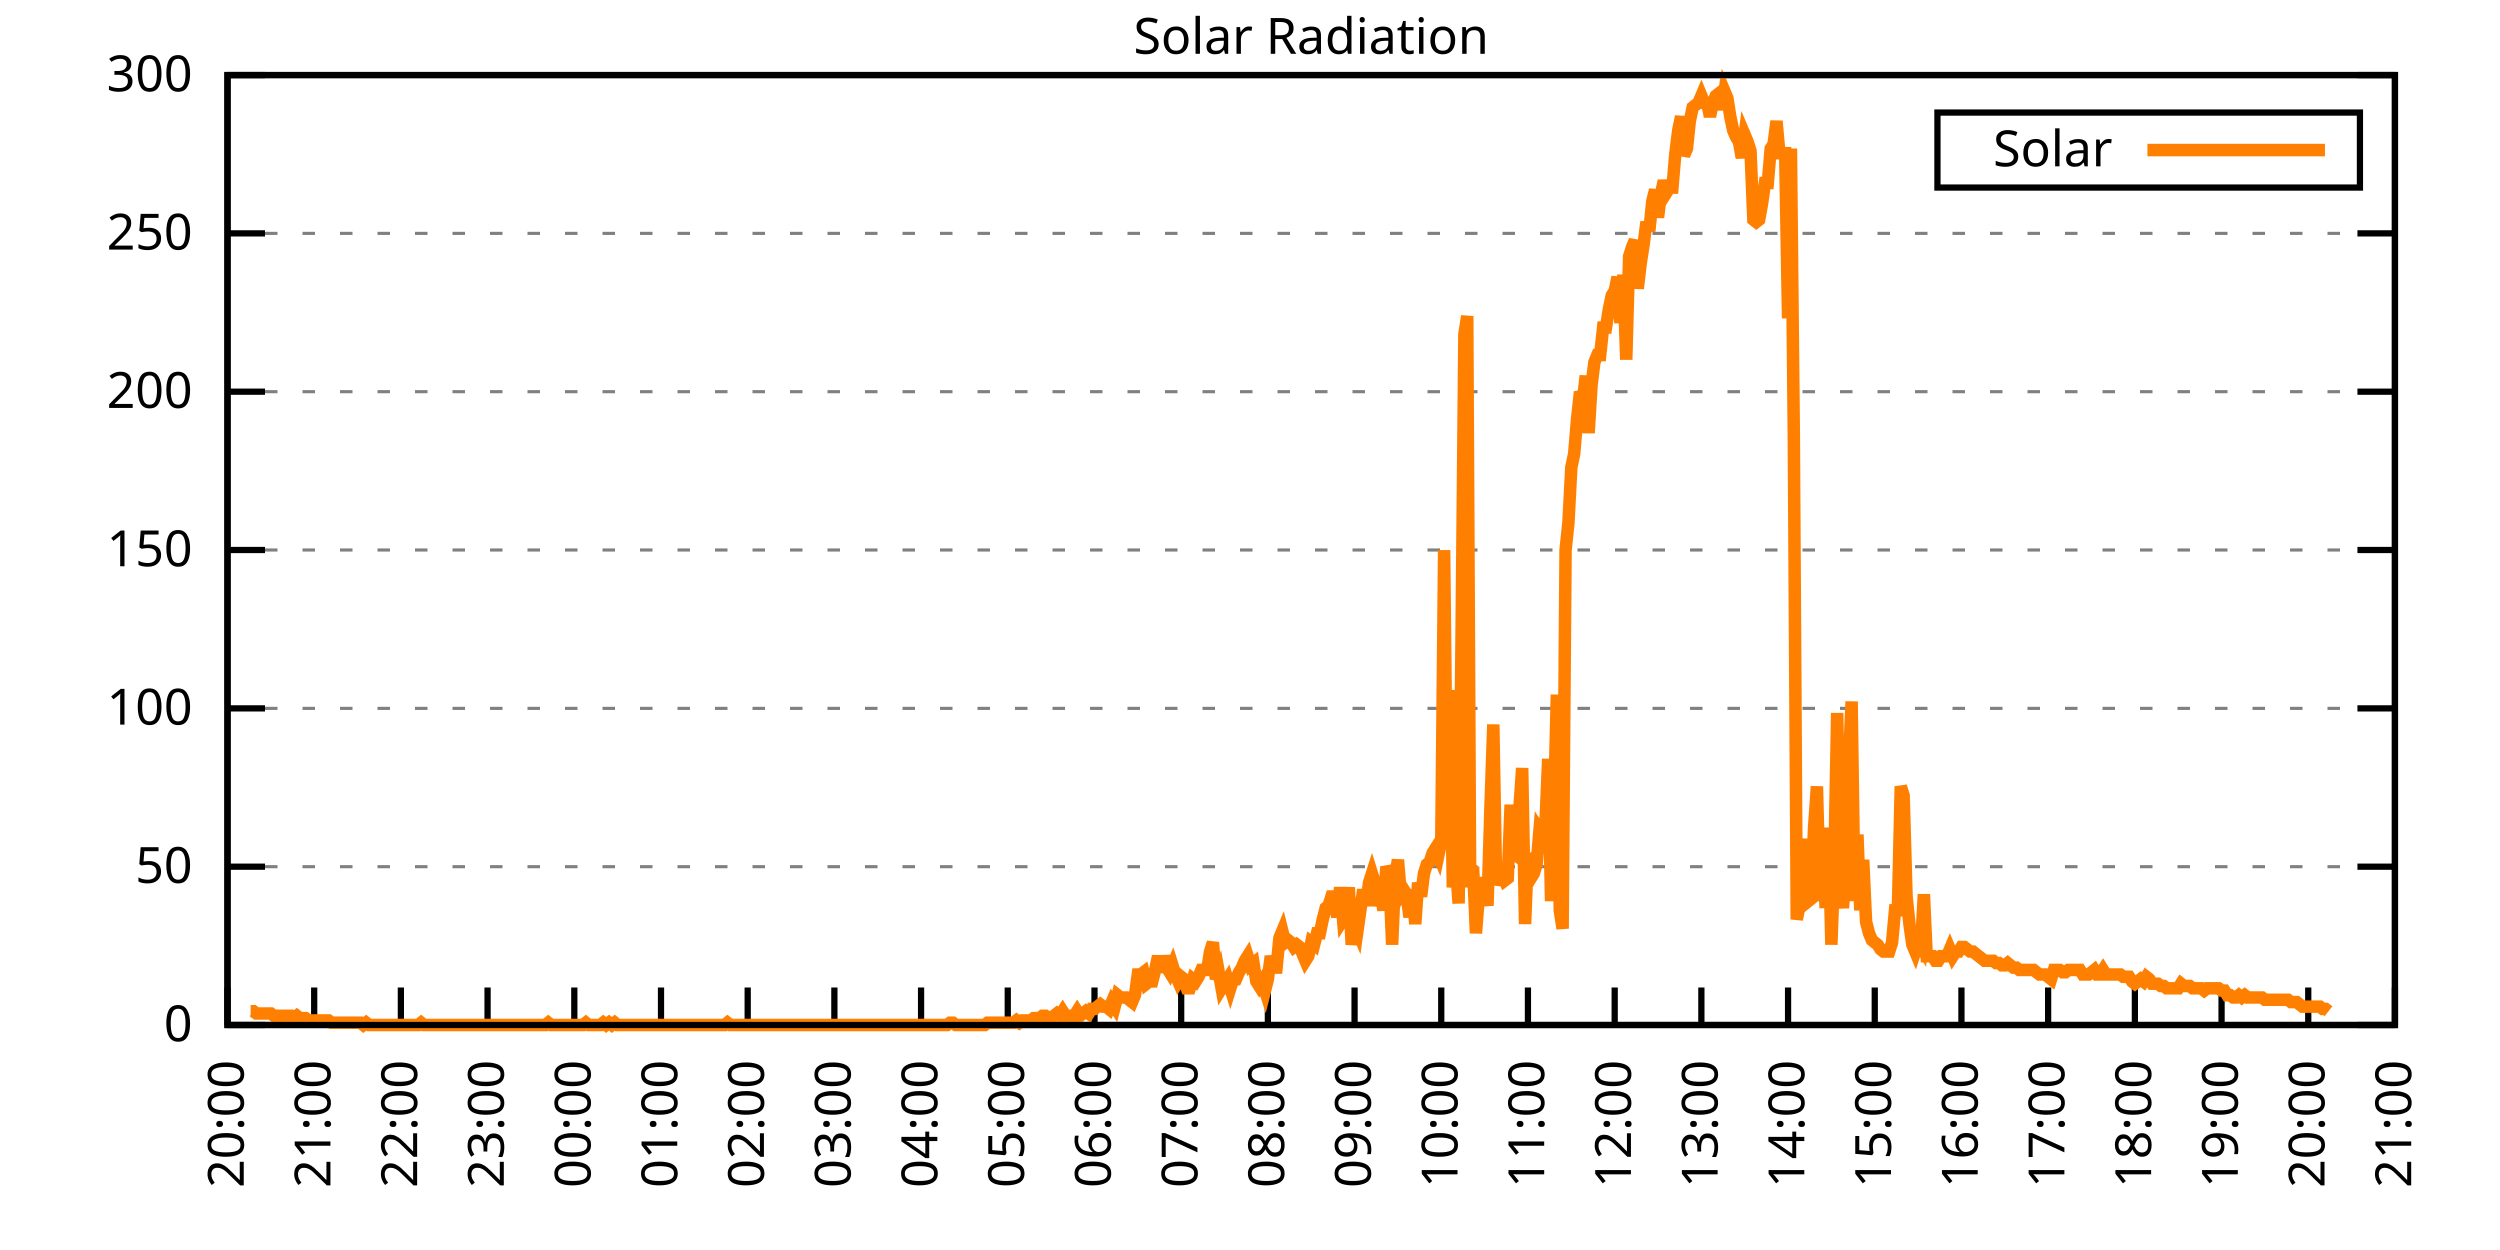
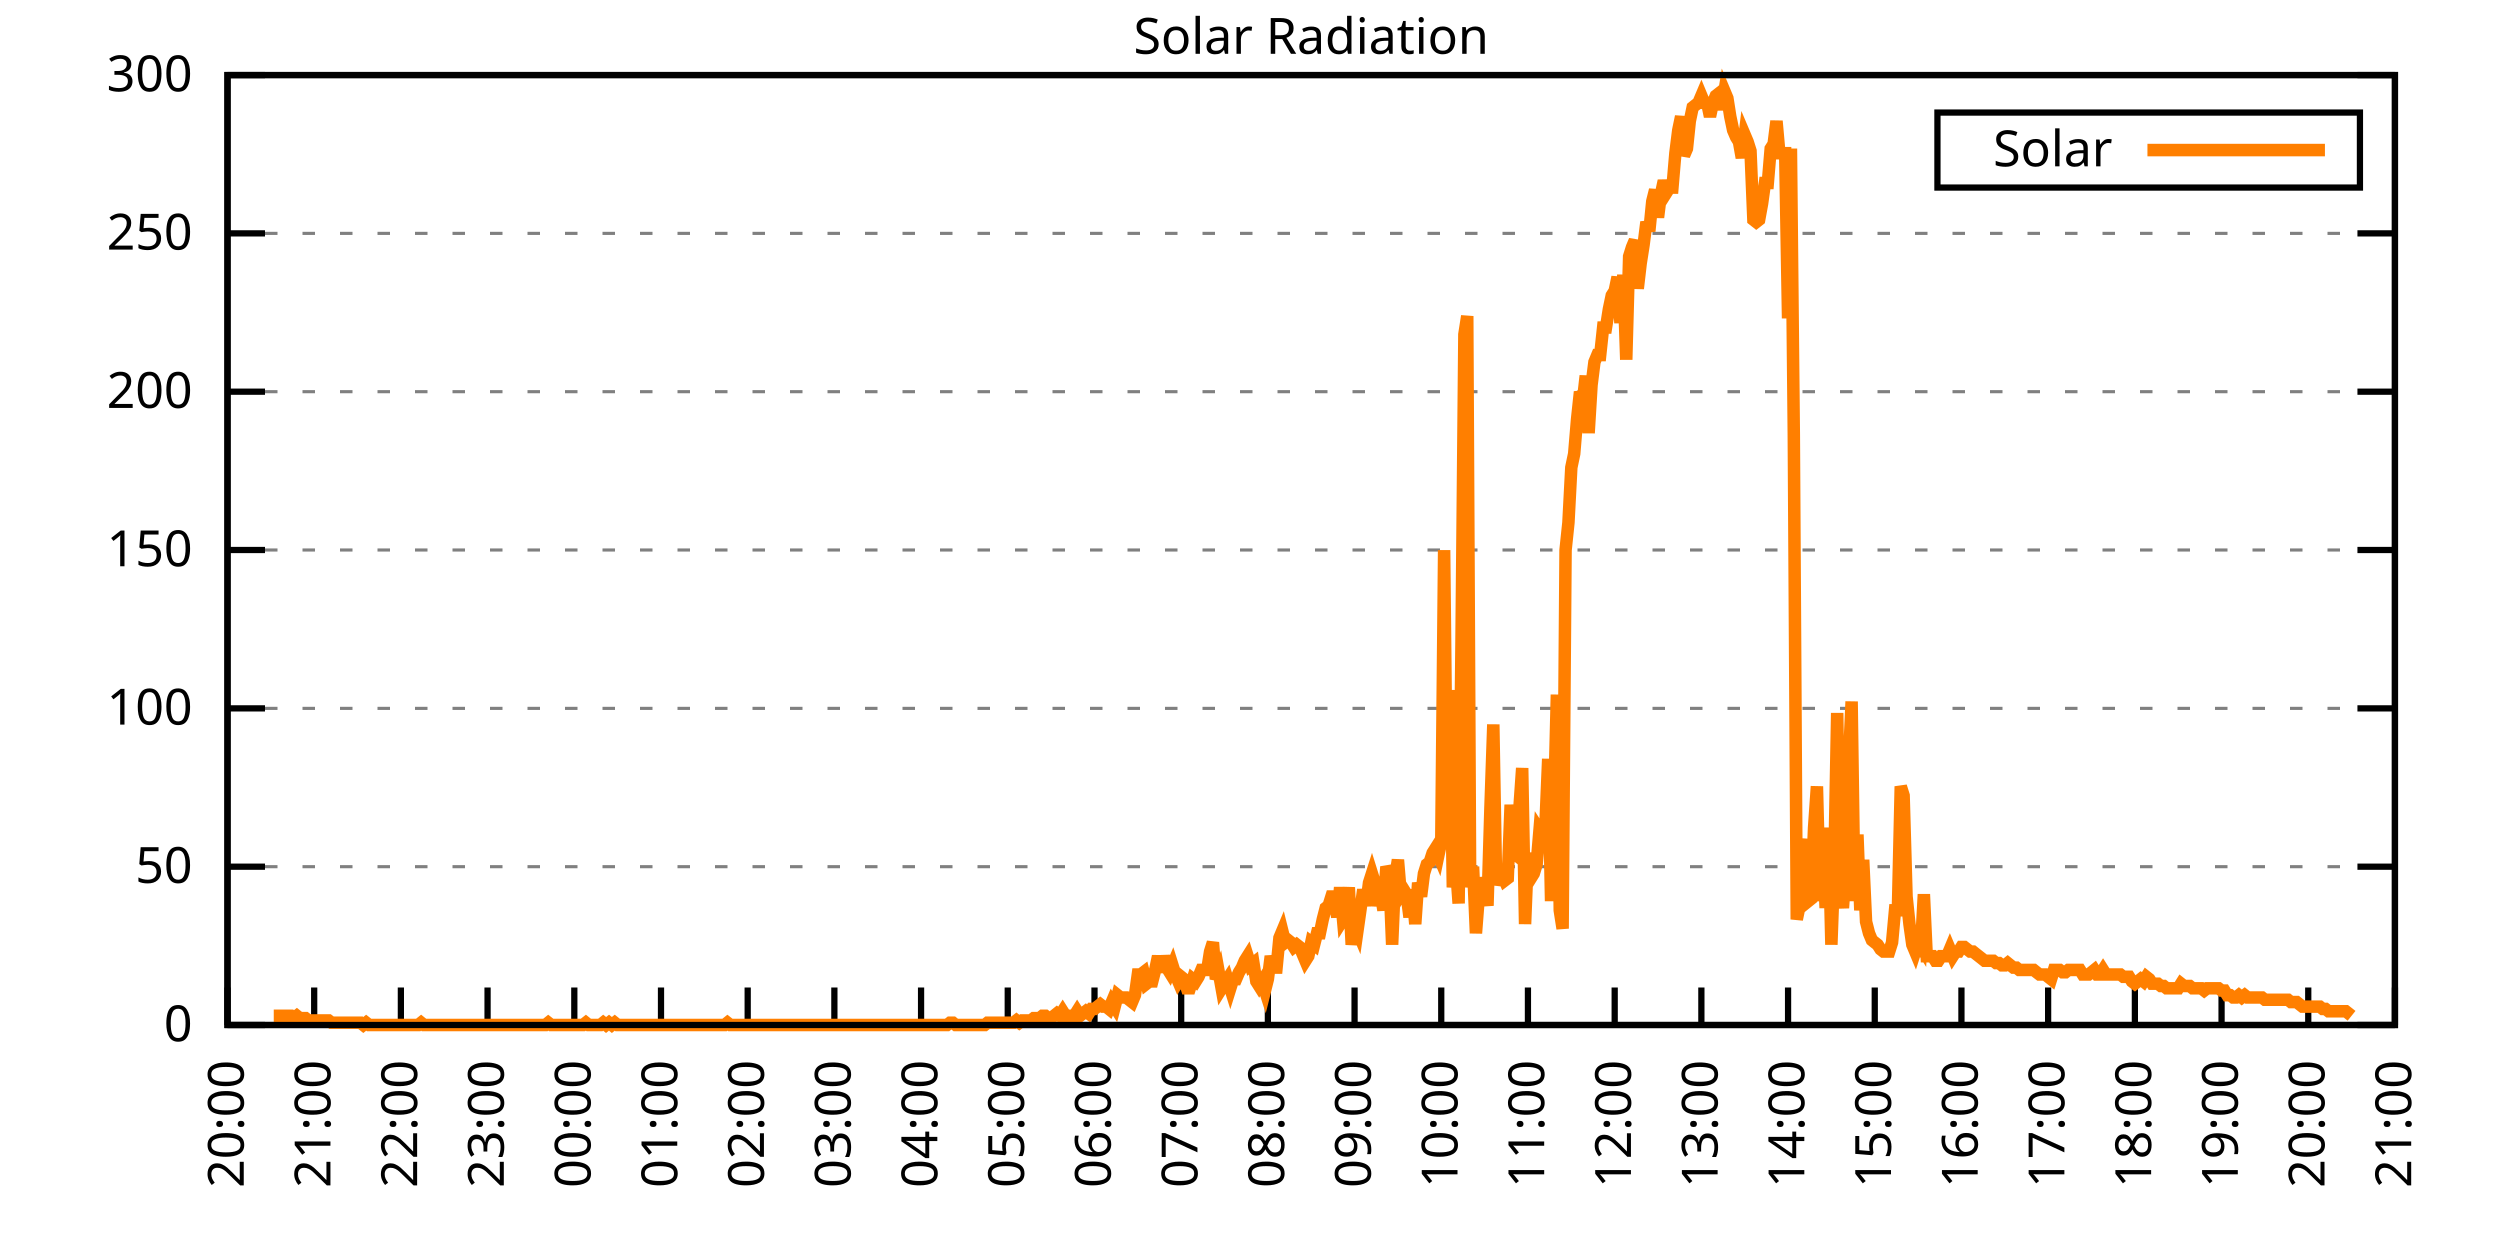
<svg xmlns="http://www.w3.org/2000/svg" xmlns:xlink="http://www.w3.org/1999/xlink" width="400" height="200" viewBox="0 0 400 200">
  <g id="gnuplot_canvas">
    <rect x="0" y="0" width="400" height="200" fill="none" />
    <defs>
      <circle id="gpDot" r="0.5" stroke-width="0.5" stroke="currentColor" />
      <path id="gpPt0" stroke-width="0.333" stroke="currentColor" d="M-1,0 h2 M0,-1 v2" />
      <path id="gpPt1" stroke-width="0.333" stroke="currentColor" d="M-1,-1 L1,1 M1,-1 L-1,1" />
      <path id="gpPt2" stroke-width="0.333" stroke="currentColor" d="M-1,0 L1,0 M0,-1 L0,1 M-1,-1 L1,1 M-1,1 L1,-1" />
      <rect id="gpPt3" stroke-width="0.333" stroke="currentColor" x="-1" y="-1" width="2" height="2" />
      <rect id="gpPt4" stroke-width="0.333" stroke="currentColor" fill="currentColor" x="-1" y="-1" width="2" height="2" />
      <circle id="gpPt5" stroke-width="0.333" stroke="currentColor" cx="0" cy="0" r="1" />
      <use xlink:href="#gpPt5" id="gpPt6" fill="currentColor" stroke="none" />
      <path id="gpPt7" stroke-width="0.333" stroke="currentColor" d="M0,-1.33 L-1.33,0.67 L1.33,0.67 z" />
      <use xlink:href="#gpPt7" id="gpPt8" fill="currentColor" stroke="none" />
      <use xlink:href="#gpPt7" id="gpPt9" stroke="currentColor" transform="rotate(180)" />
      <use xlink:href="#gpPt9" id="gpPt10" fill="currentColor" stroke="none" />
      <use xlink:href="#gpPt3" id="gpPt11" stroke="currentColor" transform="rotate(45)" />
      <use xlink:href="#gpPt11" id="gpPt12" fill="currentColor" stroke="none" />
      <path id="gpPt13" stroke-width="0.333" stroke="currentColor" d="M0,1.330 L1.265,0.411 L0.782,-1.067 L-0.782,-1.076 L-1.265,0.411 z" />
      <use xlink:href="#gpPt13" id="gpPt14" fill="currentColor" stroke="none" />
      <filter id="textbox" filterUnits="objectBoundingBox" x="0" y="0" height="1" width="1">
        <feFlood flood-color="white" flood-opacity="1" result="bgnd" />
        <feComposite in="SourceGraphic" in2="bgnd" operator="atop" />
      </filter>
      <filter id="greybox" filterUnits="objectBoundingBox" x="0" y="0" height="1" width="1">
        <feFlood flood-color="lightgrey" flood-opacity="1" result="grey" />
        <feComposite in="SourceGraphic" in2="grey" operator="atop" />
      </filter>
    </defs>
    <g fill="none" color="white" stroke="currentColor" stroke-width="1.00" stroke-linecap="butt" stroke-linejoin="miter">
</g>
    <g fill="none" color="black" stroke="currentColor" stroke-width="1.00" stroke-linecap="butt" stroke-linejoin="miter">
      <g stroke="none" shape-rendering="crispEdges">
        <polygon fill="rgb(255, 255, 255)" points="36.40,164.00 383.18,164.00 383.18,12.02 36.40,12.02 " />
      </g>
    </g>
    <g fill="none" color="black" stroke="currentColor" stroke-width="1.00" stroke-linecap="butt" stroke-linejoin="miter">
</g>
    <g fill="none" color="black" stroke="black" stroke-width="0.50" stroke-linecap="butt" stroke-linejoin="miter">
</g>
    <g fill="none" color="gray" stroke="currentColor" stroke-width="0.50" stroke-linecap="butt" stroke-linejoin="miter">
      <path stroke="gray" stroke-dasharray="2,4" class="gridline" d="M36.40,164.00 L383.19,164.00  " />
    </g>
    <g fill="none" color="gray" stroke="gray" stroke-width="1.00" stroke-linecap="butt" stroke-linejoin="miter">
</g>
    <g fill="none" color="black" stroke="currentColor" stroke-width="1.00" stroke-linecap="butt" stroke-linejoin="miter">
      <path stroke="black" d="M36.40,164.00 L42.40,164.00 M383.19,164.00 L377.19,164.00  " />
      <g transform="translate(30.80,166.60)" stroke="none" fill="black" font-family="Sans" font-size="8.00" text-anchor="end">
        <text>
          <tspan font-family="Sans"> 0</tspan>
        </text>
      </g>
    </g>
    <g fill="none" color="black" stroke="currentColor" stroke-width="1.00" stroke-linecap="butt" stroke-linejoin="miter">
</g>
    <g fill="none" color="black" stroke="black" stroke-width="0.50" stroke-linecap="butt" stroke-linejoin="miter">
</g>
    <g fill="none" color="gray" stroke="currentColor" stroke-width="0.50" stroke-linecap="butt" stroke-linejoin="miter">
      <path stroke="gray" stroke-dasharray="2,4" class="gridline" d="M36.40,138.67 L383.19,138.67  " />
    </g>
    <g fill="none" color="gray" stroke="gray" stroke-width="1.00" stroke-linecap="butt" stroke-linejoin="miter">
</g>
    <g fill="none" color="black" stroke="currentColor" stroke-width="1.00" stroke-linecap="butt" stroke-linejoin="miter">
      <path stroke="black" d="M36.40,138.67 L42.40,138.67 M383.19,138.67 L377.19,138.67  " />
      <g transform="translate(30.80,141.27)" stroke="none" fill="black" font-family="Sans" font-size="8.00" text-anchor="end">
        <text>
          <tspan font-family="Sans"> 50</tspan>
        </text>
      </g>
    </g>
    <g fill="none" color="black" stroke="currentColor" stroke-width="1.00" stroke-linecap="butt" stroke-linejoin="miter">
</g>
    <g fill="none" color="black" stroke="black" stroke-width="0.50" stroke-linecap="butt" stroke-linejoin="miter">
</g>
    <g fill="none" color="gray" stroke="currentColor" stroke-width="0.50" stroke-linecap="butt" stroke-linejoin="miter">
      <path stroke="gray" stroke-dasharray="2,4" class="gridline" d="M36.40,113.34 L383.19,113.34  " />
    </g>
    <g fill="none" color="gray" stroke="gray" stroke-width="1.00" stroke-linecap="butt" stroke-linejoin="miter">
</g>
    <g fill="none" color="black" stroke="currentColor" stroke-width="1.00" stroke-linecap="butt" stroke-linejoin="miter">
      <path stroke="black" d="M36.40,113.34 L42.40,113.34 M383.19,113.34 L377.19,113.34  " />
      <g transform="translate(30.80,115.94)" stroke="none" fill="black" font-family="Sans" font-size="8.00" text-anchor="end">
        <text>
          <tspan font-family="Sans"> 100</tspan>
        </text>
      </g>
    </g>
    <g fill="none" color="black" stroke="currentColor" stroke-width="1.00" stroke-linecap="butt" stroke-linejoin="miter">
</g>
    <g fill="none" color="black" stroke="black" stroke-width="0.50" stroke-linecap="butt" stroke-linejoin="miter">
</g>
    <g fill="none" color="gray" stroke="currentColor" stroke-width="0.50" stroke-linecap="butt" stroke-linejoin="miter">
      <path stroke="gray" stroke-dasharray="2,4" class="gridline" d="M36.40,88.00 L383.19,88.00  " />
    </g>
    <g fill="none" color="gray" stroke="gray" stroke-width="1.00" stroke-linecap="butt" stroke-linejoin="miter">
</g>
    <g fill="none" color="black" stroke="currentColor" stroke-width="1.00" stroke-linecap="butt" stroke-linejoin="miter">
      <path stroke="black" d="M36.40,88.00 L42.40,88.00 M383.19,88.00 L377.19,88.00  " />
      <g transform="translate(30.80,90.60)" stroke="none" fill="black" font-family="Sans" font-size="8.00" text-anchor="end">
        <text>
          <tspan font-family="Sans"> 150</tspan>
        </text>
      </g>
    </g>
    <g fill="none" color="black" stroke="currentColor" stroke-width="1.00" stroke-linecap="butt" stroke-linejoin="miter">
</g>
    <g fill="none" color="black" stroke="black" stroke-width="0.50" stroke-linecap="butt" stroke-linejoin="miter">
</g>
    <g fill="none" color="gray" stroke="currentColor" stroke-width="0.50" stroke-linecap="butt" stroke-linejoin="miter">
      <path stroke="gray" stroke-dasharray="2,4" class="gridline" d="M36.40,62.67 L383.19,62.67  " />
    </g>
    <g fill="none" color="gray" stroke="gray" stroke-width="1.00" stroke-linecap="butt" stroke-linejoin="miter">
</g>
    <g fill="none" color="black" stroke="currentColor" stroke-width="1.00" stroke-linecap="butt" stroke-linejoin="miter">
      <path stroke="black" d="M36.40,62.67 L42.40,62.67 M383.19,62.67 L377.19,62.67  " />
      <g transform="translate(30.80,65.27)" stroke="none" fill="black" font-family="Sans" font-size="8.00" text-anchor="end">
        <text>
          <tspan font-family="Sans"> 200</tspan>
        </text>
      </g>
    </g>
    <g fill="none" color="black" stroke="currentColor" stroke-width="1.00" stroke-linecap="butt" stroke-linejoin="miter">
</g>
    <g fill="none" color="black" stroke="black" stroke-width="0.50" stroke-linecap="butt" stroke-linejoin="miter">
</g>
    <g fill="none" color="gray" stroke="currentColor" stroke-width="0.50" stroke-linecap="butt" stroke-linejoin="miter">
      <path stroke="gray" stroke-dasharray="2,4" class="gridline" d="M36.40,37.34 L383.19,37.34  " />
    </g>
    <g fill="none" color="gray" stroke="gray" stroke-width="1.00" stroke-linecap="butt" stroke-linejoin="miter">
</g>
    <g fill="none" color="black" stroke="currentColor" stroke-width="1.00" stroke-linecap="butt" stroke-linejoin="miter">
      <path stroke="black" d="M36.40,37.34 L42.40,37.34 M383.19,37.34 L377.19,37.34  " />
      <g transform="translate(30.80,39.94)" stroke="none" fill="black" font-family="Sans" font-size="8.00" text-anchor="end">
        <text>
          <tspan font-family="Sans"> 250</tspan>
        </text>
      </g>
    </g>
    <g fill="none" color="black" stroke="currentColor" stroke-width="1.00" stroke-linecap="butt" stroke-linejoin="miter">
</g>
    <g fill="none" color="black" stroke="black" stroke-width="0.50" stroke-linecap="butt" stroke-linejoin="miter">
</g>
    <g fill="none" color="gray" stroke="currentColor" stroke-width="0.50" stroke-linecap="butt" stroke-linejoin="miter">
      <path stroke="gray" stroke-dasharray="2,4" class="gridline" d="M36.40,12.01 L383.19,12.01  " />
    </g>
    <g fill="none" color="gray" stroke="gray" stroke-width="1.00" stroke-linecap="butt" stroke-linejoin="miter">
</g>
    <g fill="none" color="black" stroke="currentColor" stroke-width="1.00" stroke-linecap="butt" stroke-linejoin="miter">
      <path stroke="black" d="M36.40,12.01 L42.40,12.01 M383.19,12.01 L377.19,12.01  " />
      <g transform="translate(30.80,14.61)" stroke="none" fill="black" font-family="Sans" font-size="8.00" text-anchor="end">
        <text>
          <tspan font-family="Sans"> 300</tspan>
        </text>
      </g>
    </g>
    <g fill="none" color="black" stroke="currentColor" stroke-width="1.00" stroke-linecap="butt" stroke-linejoin="miter">
      <path stroke="black" d="M36.40,164.00 L36.40,158.00  " />
      <g transform="translate(39.00,169.60) rotate(270.00)" stroke="none" fill="black" font-family="Sans" font-size="8.00" text-anchor="end">
        <text>
          <tspan font-family="Sans">20:00</tspan>
        </text>
      </g>
    </g>
    <g fill="none" color="black" stroke="currentColor" stroke-width="1.00" stroke-linecap="butt" stroke-linejoin="miter">
      <path stroke="black" d="M50.27,164.00 L50.27,158.00  " />
      <g transform="translate(52.87,169.60) rotate(270.00)" stroke="none" fill="black" font-family="Sans" font-size="8.00" text-anchor="end">
        <text>
          <tspan font-family="Sans">21:00</tspan>
        </text>
      </g>
    </g>
    <g fill="none" color="black" stroke="currentColor" stroke-width="1.00" stroke-linecap="butt" stroke-linejoin="miter">
      <path stroke="black" d="M64.14,164.00 L64.14,158.00  " />
      <g transform="translate(66.74,169.60) rotate(270.00)" stroke="none" fill="black" font-family="Sans" font-size="8.00" text-anchor="end">
        <text>
          <tspan font-family="Sans">22:00</tspan>
        </text>
      </g>
    </g>
    <g fill="none" color="black" stroke="currentColor" stroke-width="1.00" stroke-linecap="butt" stroke-linejoin="miter">
      <path stroke="black" d="M78.01,164.00 L78.01,158.00  " />
      <g transform="translate(80.61,169.60) rotate(270.00)" stroke="none" fill="black" font-family="Sans" font-size="8.00" text-anchor="end">
        <text>
          <tspan font-family="Sans">23:00</tspan>
        </text>
      </g>
    </g>
    <g fill="none" color="black" stroke="currentColor" stroke-width="1.00" stroke-linecap="butt" stroke-linejoin="miter">
      <path stroke="black" d="M91.89,164.00 L91.89,158.00  " />
      <g transform="translate(94.49,169.60) rotate(270.00)" stroke="none" fill="black" font-family="Sans" font-size="8.00" text-anchor="end">
        <text>
          <tspan font-family="Sans">00:00</tspan>
        </text>
      </g>
    </g>
    <g fill="none" color="black" stroke="currentColor" stroke-width="1.00" stroke-linecap="butt" stroke-linejoin="miter">
      <path stroke="black" d="M105.76,164.00 L105.76,158.00  " />
      <g transform="translate(108.36,169.60) rotate(270.00)" stroke="none" fill="black" font-family="Sans" font-size="8.00" text-anchor="end">
        <text>
          <tspan font-family="Sans">01:00</tspan>
        </text>
      </g>
    </g>
    <g fill="none" color="black" stroke="currentColor" stroke-width="1.00" stroke-linecap="butt" stroke-linejoin="miter">
      <path stroke="black" d="M119.63,164.00 L119.63,158.00  " />
      <g transform="translate(122.23,169.60) rotate(270.00)" stroke="none" fill="black" font-family="Sans" font-size="8.00" text-anchor="end">
        <text>
          <tspan font-family="Sans">02:00</tspan>
        </text>
      </g>
    </g>
    <g fill="none" color="black" stroke="currentColor" stroke-width="1.00" stroke-linecap="butt" stroke-linejoin="miter">
      <path stroke="black" d="M133.50,164.00 L133.50,158.00  " />
      <g transform="translate(136.10,169.60) rotate(270.00)" stroke="none" fill="black" font-family="Sans" font-size="8.00" text-anchor="end">
        <text>
          <tspan font-family="Sans">03:00</tspan>
        </text>
      </g>
    </g>
    <g fill="none" color="black" stroke="currentColor" stroke-width="1.00" stroke-linecap="butt" stroke-linejoin="miter">
      <path stroke="black" d="M147.37,164.00 L147.37,158.00  " />
      <g transform="translate(149.97,169.60) rotate(270.00)" stroke="none" fill="black" font-family="Sans" font-size="8.00" text-anchor="end">
        <text>
          <tspan font-family="Sans">04:00</tspan>
        </text>
      </g>
    </g>
    <g fill="none" color="black" stroke="currentColor" stroke-width="1.00" stroke-linecap="butt" stroke-linejoin="miter">
      <path stroke="black" d="M161.24,164.00 L161.24,158.00  " />
      <g transform="translate(163.84,169.60) rotate(270.00)" stroke="none" fill="black" font-family="Sans" font-size="8.00" text-anchor="end">
        <text>
          <tspan font-family="Sans">05:00</tspan>
        </text>
      </g>
    </g>
    <g fill="none" color="black" stroke="currentColor" stroke-width="1.00" stroke-linecap="butt" stroke-linejoin="miter">
      <path stroke="black" d="M175.12,164.00 L175.12,158.00  " />
      <g transform="translate(177.72,169.60) rotate(270.00)" stroke="none" fill="black" font-family="Sans" font-size="8.00" text-anchor="end">
        <text>
          <tspan font-family="Sans">06:00</tspan>
        </text>
      </g>
    </g>
    <g fill="none" color="black" stroke="currentColor" stroke-width="1.00" stroke-linecap="butt" stroke-linejoin="miter">
      <path stroke="black" d="M188.99,164.00 L188.99,158.00  " />
      <g transform="translate(191.59,169.60) rotate(270.00)" stroke="none" fill="black" font-family="Sans" font-size="8.00" text-anchor="end">
        <text>
          <tspan font-family="Sans">07:00</tspan>
        </text>
      </g>
    </g>
    <g fill="none" color="black" stroke="currentColor" stroke-width="1.00" stroke-linecap="butt" stroke-linejoin="miter">
      <path stroke="black" d="M202.86,164.00 L202.86,158.00  " />
      <g transform="translate(205.46,169.60) rotate(270.00)" stroke="none" fill="black" font-family="Sans" font-size="8.00" text-anchor="end">
        <text>
          <tspan font-family="Sans">08:00</tspan>
        </text>
      </g>
    </g>
    <g fill="none" color="black" stroke="currentColor" stroke-width="1.00" stroke-linecap="butt" stroke-linejoin="miter">
      <path stroke="black" d="M216.73,164.00 L216.73,158.00  " />
      <g transform="translate(219.33,169.60) rotate(270.00)" stroke="none" fill="black" font-family="Sans" font-size="8.00" text-anchor="end">
        <text>
          <tspan font-family="Sans">09:00</tspan>
        </text>
      </g>
    </g>
    <g fill="none" color="black" stroke="currentColor" stroke-width="1.00" stroke-linecap="butt" stroke-linejoin="miter">
      <path stroke="black" d="M230.60,164.00 L230.60,158.00  " />
      <g transform="translate(233.20,169.60) rotate(270.00)" stroke="none" fill="black" font-family="Sans" font-size="8.00" text-anchor="end">
        <text>
          <tspan font-family="Sans">10:00</tspan>
        </text>
      </g>
    </g>
    <g fill="none" color="black" stroke="currentColor" stroke-width="1.00" stroke-linecap="butt" stroke-linejoin="miter">
      <path stroke="black" d="M244.47,164.00 L244.47,158.00  " />
      <g transform="translate(247.07,169.60) rotate(270.00)" stroke="none" fill="black" font-family="Sans" font-size="8.00" text-anchor="end">
        <text>
          <tspan font-family="Sans">11:00</tspan>
        </text>
      </g>
    </g>
    <g fill="none" color="black" stroke="currentColor" stroke-width="1.00" stroke-linecap="butt" stroke-linejoin="miter">
      <path stroke="black" d="M258.35,164.00 L258.35,158.00  " />
      <g transform="translate(260.95,169.60) rotate(270.00)" stroke="none" fill="black" font-family="Sans" font-size="8.00" text-anchor="end">
        <text>
          <tspan font-family="Sans">12:00</tspan>
        </text>
      </g>
    </g>
    <g fill="none" color="black" stroke="currentColor" stroke-width="1.00" stroke-linecap="butt" stroke-linejoin="miter">
      <path stroke="black" d="M272.22,164.00 L272.22,158.00  " />
      <g transform="translate(274.82,169.60) rotate(270.00)" stroke="none" fill="black" font-family="Sans" font-size="8.00" text-anchor="end">
        <text>
          <tspan font-family="Sans">13:00</tspan>
        </text>
      </g>
    </g>
    <g fill="none" color="black" stroke="currentColor" stroke-width="1.00" stroke-linecap="butt" stroke-linejoin="miter">
      <path stroke="black" d="M286.09,164.00 L286.09,158.00  " />
      <g transform="translate(288.69,169.60) rotate(270.00)" stroke="none" fill="black" font-family="Sans" font-size="8.00" text-anchor="end">
        <text>
          <tspan font-family="Sans">14:00</tspan>
        </text>
      </g>
    </g>
    <g fill="none" color="black" stroke="currentColor" stroke-width="1.00" stroke-linecap="butt" stroke-linejoin="miter">
      <path stroke="black" d="M299.96,164.00 L299.96,158.00  " />
      <g transform="translate(302.56,169.60) rotate(270.00)" stroke="none" fill="black" font-family="Sans" font-size="8.00" text-anchor="end">
        <text>
          <tspan font-family="Sans">15:00</tspan>
        </text>
      </g>
    </g>
    <g fill="none" color="black" stroke="currentColor" stroke-width="1.00" stroke-linecap="butt" stroke-linejoin="miter">
      <path stroke="black" d="M313.83,164.00 L313.83,158.00  " />
      <g transform="translate(316.43,169.60) rotate(270.00)" stroke="none" fill="black" font-family="Sans" font-size="8.00" text-anchor="end">
        <text>
          <tspan font-family="Sans">16:00</tspan>
        </text>
      </g>
    </g>
    <g fill="none" color="black" stroke="currentColor" stroke-width="1.00" stroke-linecap="butt" stroke-linejoin="miter">
      <path stroke="black" d="M327.70,164.00 L327.70,158.00  " />
      <g transform="translate(330.30,169.60) rotate(270.00)" stroke="none" fill="black" font-family="Sans" font-size="8.00" text-anchor="end">
        <text>
          <tspan font-family="Sans">17:00</tspan>
        </text>
      </g>
    </g>
    <g fill="none" color="black" stroke="currentColor" stroke-width="1.00" stroke-linecap="butt" stroke-linejoin="miter">
      <path stroke="black" d="M341.58,164.00 L341.58,158.00  " />
      <g transform="translate(344.18,169.60) rotate(270.00)" stroke="none" fill="black" font-family="Sans" font-size="8.00" text-anchor="end">
        <text>
          <tspan font-family="Sans">18:00</tspan>
        </text>
      </g>
    </g>
    <g fill="none" color="black" stroke="currentColor" stroke-width="1.00" stroke-linecap="butt" stroke-linejoin="miter">
      <path stroke="black" d="M355.45,164.00 L355.45,158.00  " />
      <g transform="translate(358.05,169.60) rotate(270.00)" stroke="none" fill="black" font-family="Sans" font-size="8.00" text-anchor="end">
        <text>
          <tspan font-family="Sans">19:00</tspan>
        </text>
      </g>
    </g>
    <g fill="none" color="black" stroke="currentColor" stroke-width="1.00" stroke-linecap="butt" stroke-linejoin="miter">
      <path stroke="black" d="M369.32,164.00 L369.32,158.00  " />
      <g transform="translate(371.92,169.60) rotate(270.00)" stroke="none" fill="black" font-family="Sans" font-size="8.00" text-anchor="end">
        <text>
          <tspan font-family="Sans">20:00</tspan>
        </text>
      </g>
    </g>
    <g fill="none" color="black" stroke="currentColor" stroke-width="1.00" stroke-linecap="butt" stroke-linejoin="miter">
      <path stroke="black" d="M383.19,164.00 L383.19,158.00  " />
      <g transform="translate(385.79,169.60) rotate(270.00)" stroke="none" fill="black" font-family="Sans" font-size="8.00" text-anchor="end">
        <text>
          <tspan font-family="Sans">21:00</tspan>
        </text>
      </g>
    </g>
    <g fill="none" color="black" stroke="currentColor" stroke-width="1.00" stroke-linecap="butt" stroke-linejoin="miter">
</g>
    <g fill="none" color="black" stroke="currentColor" stroke-width="1.00" stroke-linecap="butt" stroke-linejoin="miter">
      <path stroke="black" d="M36.40,12.01 L36.40,164.00 L383.19,164.00 L383.19,12.01 L36.40,12.01 Z  " />
    </g>
    <g fill="none" color="black" stroke="currentColor" stroke-width="1.00" stroke-linecap="butt" stroke-linejoin="miter">
</g>
    <g fill="none" color="black" stroke="currentColor" stroke-width="1.00" stroke-linecap="butt" stroke-linejoin="miter">
      <path stroke="black" d="M309.99,30.01 L309.99,18.01 L377.59,18.01 L377.59,30.01 L309.99,30.01 Z  " />
    </g>
    <g id="Solar_Radiation_plot_1">
      <g fill="none" color="white" stroke="black" stroke-width="2.00" stroke-linecap="butt" stroke-linejoin="miter">
</g>
      <g fill="none" color="black" stroke="currentColor" stroke-width="2.00" stroke-linecap="butt" stroke-linejoin="miter">
        <g transform="translate(337.99,26.61)" stroke="none" fill="black" font-family="Sans" font-size="8.00" text-anchor="end">
          <text>
            <tspan font-family="Sans">Solar</tspan>
          </text>
        </g>
      </g>
      <g fill="none" color="black" stroke="currentColor" stroke-width="2.00" stroke-linecap="butt" stroke-linejoin="miter">
-         <path stroke="rgb(255, 127,   0)" d="M343.59,24.01 L371.99,24.01 M40.10,161.80 L40.56,161.80 L41.02,162.16 L41.49,162.16 L41.95,162.16 L42.41,162.16   L42.87,162.16 L43.34,162.16 L43.80,162.53 L44.26,162.53 L44.72,162.53 L45.19,162.53 L45.65,162.53 L46.11,162.53   L46.57,162.53 L47.03,162.90 L47.50,162.53 L47.96,162.90 L48.42,162.90 L48.88,162.90 L49.35,163.27 L49.81,163.27   L50.27,163.27 L50.73,163.27 L51.20,163.27 L51.66,163.27 L52.12,163.27 L52.58,163.27 L53.05,163.63 L53.51,163.63   L53.97,163.63 L54.43,163.63 L54.90,163.63 L55.36,163.63 L55.82,163.63 L56.28,163.63 L56.75,163.63 L57.21,163.63   L57.67,163.63 L58.13,164.00 L58.59,163.63 L59.06,164.00 L59.52,164.00 L59.98,164.00 L60.44,164.00 L60.91,164.00   L61.37,164.00 L61.83,164.00 L62.29,164.00 L62.76,164.00 L63.22,164.00 L63.68,164.00 L64.14,164.00 L64.61,164.00   L65.07,164.00 L65.53,164.00 L65.99,164.00 L66.46,164.00 L66.92,164.00 L67.38,163.63 L67.84,164.00 L68.30,164.00   L68.77,164.00 L69.23,164.00 L69.69,164.00 L70.15,164.00 L70.62,164.00 L71.08,164.00 L71.54,164.00 L72.00,164.00   L72.47,164.00 L72.93,164.00 L73.39,164.00 L73.85,164.00 L74.32,164.00 L74.78,164.00 L75.24,164.00 L75.70,164.00   L76.17,164.00 L76.63,164.00 L77.09,164.00 L77.55,164.00 L78.01,164.00 L78.48,164.00 L78.94,164.00 L79.40,164.00   L79.86,164.00 L80.33,164.00 L80.79,164.00 L81.25,164.00 L81.71,164.00 L82.18,164.00 L82.64,164.00 L83.10,164.00   L83.56,164.00 L84.03,164.00 L84.49,164.00 L84.95,164.00 L85.41,164.00 L85.88,164.00 L86.34,164.00 L86.80,164.00   L87.26,164.00 L87.72,163.63 L88.19,164.00 L88.65,164.00 L89.11,164.00 L89.57,164.00 L90.04,164.00 L90.50,164.00   L90.96,164.00 L91.42,164.00 L91.89,164.00 L92.35,164.00 L92.81,164.00 L93.27,164.00 L93.74,163.63 L94.20,164.00   L94.66,164.00 L95.12,164.00 L95.59,164.00 L96.05,164.00 L96.51,163.63 L96.97,164.00 L97.44,163.63 L97.90,164.00   L98.36,163.63 L98.82,164.00 L99.28,164.00 L99.75,164.00 L100.21,164.00 L100.67,164.00 L101.13,164.00 L101.60,164.00   L102.06,164.00 L102.52,164.00 L102.98,164.00 L103.45,164.00 L103.91,164.00 L104.37,164.00 L104.83,164.00 L105.30,164.00   L105.76,164.00 L106.22,164.00 L106.68,164.00 L107.15,164.00 L107.61,164.00 L108.07,164.00 L108.53,164.00 L108.99,164.00   L109.46,164.00 L109.92,164.00 L110.38,164.00 L110.84,164.00 L111.31,164.00 L111.77,164.00 L112.23,164.00 L112.69,164.00   L113.16,164.00 L113.62,164.00 L114.08,164.00 L114.54,164.00 L115.01,164.00 L115.47,164.00 L115.93,164.00 L116.39,163.63   L116.86,164.00 L117.32,164.00 L117.78,164.00 L118.24,164.00 L118.70,164.00 L119.17,164.00 L119.63,164.00 L120.09,164.00   L120.55,164.00 L121.02,164.00 L121.48,164.00 L121.94,164.00 L122.40,164.00 L122.87,164.00 L123.33,164.00 L123.79,164.00   L124.25,164.00 L124.72,164.00 L125.18,164.00 L125.64,164.00 L126.10,164.00 L126.57,164.00 L127.03,164.00 L127.49,164.00   L127.95,164.00 L128.41,164.00 L128.88,164.00 L129.34,164.00 L129.80,164.00 L130.26,164.00 L130.73,164.00 L131.19,164.00   L131.65,164.00 L132.11,164.00 L132.58,164.00 L133.04,164.00 L133.50,164.00 L133.96,164.00 L134.43,164.00 L134.89,164.00   L135.35,164.00 L135.81,164.00 L136.28,164.00 L136.74,164.00 L137.20,164.00 L137.66,164.00 L138.13,164.00 L138.59,164.00   L139.05,164.00 L139.51,164.00 L139.97,164.00 L140.44,164.00 L140.90,164.00 L141.36,164.00 L141.82,164.00 L142.29,164.00   L142.75,164.00 L143.21,164.00 L143.67,164.00 L144.14,164.00 L144.60,164.00 L145.06,164.00 L145.52,164.00 L145.99,164.00   L146.45,164.00 L146.91,164.00 L147.37,164.00 L147.84,164.00 L148.30,164.00 L148.76,164.00 L149.22,164.00 L149.68,164.00   L150.15,164.00 L150.61,164.00 L151.07,164.00 L151.53,164.00 L152.00,163.63 L152.46,163.63 L152.92,164.00 L153.38,164.00   L153.85,164.00 L154.31,164.00 L154.77,164.00 L155.23,164.00 L155.70,164.00 L156.16,164.00 L156.62,164.00 L157.08,164.00   L157.55,164.00 L158.01,163.63 L158.47,163.63 L158.93,163.63 L159.39,163.63 L159.86,163.63 L160.32,163.63 L160.78,163.63   L161.24,163.63 L161.71,163.63 L162.17,163.63 L162.63,163.27 L163.09,163.63 L163.56,163.27 L164.02,163.27 L164.48,163.27   L164.94,163.27 L165.41,162.90 L165.87,162.90 L166.33,162.90 L166.79,162.53 L167.26,162.53 L167.72,162.90 L168.18,162.90   L168.64,162.53 L169.10,162.16 L169.57,162.53 L170.03,161.80 L170.49,162.53 L170.95,162.53 L171.42,162.53 L171.88,162.53   L172.34,161.80 L172.80,162.53 L173.27,162.16 L173.73,161.80 L174.19,162.16 L174.65,161.43 L175.12,161.43 L175.58,161.06   L176.04,160.70 L176.50,161.06 L176.97,161.06 L177.43,161.43 L177.89,160.33 L178.35,161.06 L178.82,159.23 L179.28,159.60   L179.74,159.60 L180.20,159.60 L180.66,159.96 L181.13,160.33 L181.59,159.23 L182.05,155.92 L182.51,155.92 L182.98,155.56   L183.44,157.39 L183.90,157.03 L184.36,157.03 L184.83,155.19 L185.29,152.99 L185.75,155.56 L186.21,152.99 L186.68,154.82   L187.14,155.56 L187.60,154.46 L188.06,155.92 L188.53,157.03 L188.99,156.29 L189.45,156.66 L189.91,158.13 L190.37,158.13   L190.84,156.66 L191.30,157.03 L191.76,156.29 L192.22,155.19 L192.69,155.19 L193.15,155.19 L193.61,152.25 L194.07,150.79   L194.54,156.66 L195.00,155.56 L195.46,158.13 L195.92,157.39 L196.39,156.66 L196.85,158.13 L197.31,156.66 L197.77,156.66   L198.24,155.56 L198.70,154.82 L199.16,153.72 L199.62,152.99 L200.08,154.46 L200.55,154.09 L201.01,157.03 L201.47,157.76   L201.93,157.03 L202.40,158.49 L202.86,156.66 L203.32,152.99 L203.78,154.82 L204.25,154.82 L204.71,150.05 L205.17,148.95   L205.63,150.79 L206.10,150.42 L206.56,150.79 L207.02,151.52 L207.48,151.15 L207.95,151.52 L208.41,152.62 L208.87,153.72   L209.33,152.99 L209.80,150.79 L210.26,151.15 L210.72,149.32 L211.18,149.32 L211.64,147.11 L212.11,145.28 L212.57,144.91   L213.03,143.44 L213.49,143.44 L213.96,146.75 L214.42,141.98 L214.88,147.11 L215.34,146.38 L215.81,141.98 L216.27,151.15   L216.73,147.85 L217.19,148.95 L217.66,145.65 L218.12,142.34 L218.58,144.91 L219.04,141.24 L219.51,139.77 L219.97,141.24   L220.43,144.91 L220.89,142.71 L221.35,145.65 L221.82,138.67 L222.28,139.77 L222.74,151.15 L223.20,140.51 L223.67,137.57   L224.13,143.08 L224.59,142.34 L225.05,143.08 L225.52,146.75 L225.98,142.34 L226.44,147.85 L226.90,141.24 L227.37,143.44   L227.83,139.77 L228.29,138.30 L228.75,137.94 L229.22,136.47 L229.68,135.74 L230.14,136.84 L230.60,134.63 L231.06,88.02   L231.53,132.43 L231.99,110.41 L232.45,141.98 L232.91,137.94 L233.38,144.55 L233.84,102.70 L234.30,53.51 L234.76,50.57   L235.23,141.98 L235.69,138.67 L236.15,149.32 L236.61,143.44 L237.08,140.51 L237.54,141.98 L238.00,144.91 L238.46,129.49   L238.93,115.91 L239.39,141.61 L239.85,139.77 L240.31,139.77 L240.77,140.87 L241.24,140.51 L241.70,128.76 L242.16,136.47   L242.62,136.84 L243.09,129.49 L243.55,122.89 L244.01,147.85 L244.47,136.47 L244.94,140.51 L245.40,139.77 L245.86,138.30   L246.32,132.80 L246.79,133.53 L247.25,132.43 L247.71,121.42 L248.17,144.18 L248.64,129.49 L249.10,111.14 L249.56,145.65   L250.02,148.58 L250.49,88.02 L250.95,83.61 L251.41,74.80 L251.87,72.60 L252.33,67.09 L252.80,62.69 L253.26,64.16   L253.72,60.12 L254.18,69.29 L254.65,61.59 L255.11,57.92 L255.57,56.81 L256.03,56.81 L256.50,52.41 L256.96,52.41   L257.42,49.47 L257.88,47.27 L258.35,46.54 L258.81,44.33 L259.27,51.68 L259.73,43.97 L260.20,57.55 L260.66,41.03   L261.12,39.56 L261.58,38.46 L262.04,46.17 L262.51,42.13 L262.97,39.19 L263.43,35.52 L263.89,36.99 L264.36,32.22   L264.82,30.38 L265.28,34.79 L265.74,31.12 L266.21,28.92 L266.67,30.75 L267.13,30.02 L267.59,30.02 L268.06,24.51   L268.52,20.84 L268.98,18.64 L269.44,24.88 L269.91,23.78 L270.37,19.37 L270.83,17.17 L271.29,16.80 L271.75,16.44   L272.22,15.33 L272.68,16.44 L273.14,16.44 L273.60,18.64 L274.07,16.44 L274.53,15.33 L274.99,14.97 L275.45,17.54   L275.92,14.60 L276.38,15.70 L276.84,18.64 L277.30,20.84 L277.77,21.94 L278.23,22.68 L278.69,25.25 L279.15,21.57   L279.62,22.68 L280.08,24.14 L280.54,35.16 L281.00,35.52 L281.46,35.16 L281.93,32.59 L282.39,29.28 L282.85,29.28   L283.31,23.78 L283.78,23.04 L284.24,19.37 L284.70,24.51 L285.16,24.51 L285.63,24.51 L286.09,50.94 L286.55,23.78   L287.01,69.66 L287.48,147.11 L287.94,144.91 L288.40,136.84 L288.86,134.27 L289.33,144.18 L289.79,143.81 L290.25,132.43   L290.71,125.82 L291.18,144.18 L291.64,135.00 L292.10,145.28 L292.56,132.43 L293.02,151.15 L293.49,138.30 L293.95,114.08   L294.41,141.61 L294.87,145.28 L295.34,138.30 L295.80,122.52 L296.26,112.24 L296.72,144.18 L297.19,133.53 L297.65,145.65   L298.11,137.57 L298.57,147.48 L299.04,149.32 L299.50,150.42 L299.96,150.79 L300.42,151.15 L300.89,151.89 L301.35,152.25   L301.81,152.25 L302.27,152.25 L302.73,150.79 L303.20,145.65 L303.66,145.65 L304.12,125.82 L304.58,127.29 L305.05,143.44   L305.51,147.85 L305.97,151.15 L306.43,152.25 L306.90,150.79 L307.36,151.52 L307.82,143.08 L308.28,152.99 L308.75,152.99   L309.21,152.99 L309.67,153.72 L310.13,153.72 L310.60,152.99 L311.06,152.99 L311.52,152.99 L311.98,151.89 L312.44,152.99   L312.91,152.25 L313.37,152.25 L313.83,151.52 L314.29,151.52 L314.76,151.89 L315.22,152.25 L315.68,152.25 L316.14,152.62   L316.61,152.99 L317.07,153.35 L317.53,153.72 L317.99,153.72 L318.46,153.72 L318.92,153.72 L319.38,154.09 L319.84,154.09   L320.31,154.46 L320.77,154.46 L321.23,154.09 L321.69,154.46 L322.15,154.82 L322.62,154.82 L323.08,155.19 L323.54,155.19   L324.00,155.19 L324.47,155.19 L324.93,155.19 L325.39,155.19 L325.85,155.56 L326.32,155.92 L326.78,155.92 L327.24,155.92   L327.70,156.29 L328.17,156.66 L328.63,155.19 L329.09,155.19 L329.55,155.19 L330.02,155.56 L330.48,155.56 L330.94,155.19   L331.40,155.19 L331.87,155.19 L332.33,155.19 L332.79,155.19 L333.25,155.92 L333.71,155.92 L334.18,155.92 L334.64,155.56   L335.10,155.19 L335.56,155.92 L336.03,155.92 L336.49,155.19 L336.95,155.92 L337.41,155.92 L337.88,155.92 L338.34,155.92   L338.80,155.92 L339.26,155.92 L339.73,156.29 L340.19,156.29 L340.65,156.29 L341.11,157.03 L341.58,157.39 L342.04,157.03   L342.50,156.66 L342.96,157.03 L343.42,156.29 L343.89,156.66 L344.35,157.39 L344.81,157.39 L345.27,157.39 L345.74,157.76   L346.20,157.76 L346.66,158.13 L347.12,158.13 L347.59,158.13 L348.05,158.13 L348.51,158.13 L348.97,157.39 L349.44,157.76   L349.90,157.76 L350.36,157.76 L350.82,158.13 L351.29,158.13 L351.75,158.13 L352.21,158.13 L352.67,158.49 L353.13,158.13   L353.60,158.13 L354.06,158.13 L354.52,158.13 L354.98,158.13 L355.45,158.49 L355.91,158.49 L356.37,159.23 L356.83,159.23   L357.30,159.60 L357.76,159.60 L358.22,159.23 L358.68,159.60 L359.15,159.23 L359.61,159.60 L360.07,159.60 L360.53,159.60   L361.00,159.60 L361.46,159.60 L361.92,159.60 L362.38,159.96 L362.84,159.96 L363.31,159.96 L363.77,159.96 L364.23,159.96   L364.69,159.96 L365.16,159.96 L365.62,159.96 L366.08,159.96 L366.54,160.33 L367.01,160.33 L367.47,160.33 L367.93,160.70   L368.39,161.06 L368.86,161.06 L369.32,161.06 L369.78,161.06 L370.24,161.06 L370.71,161.06 L371.17,161.06 L371.63,161.43   L372.09,161.43 L372.56,161.80  " />
+         <path stroke="rgb(255, 127,   0)" d="M343.59,24.01 L371.99,24.01 M43.80,162.53 L44.26,162.53 L44.72,162.53 L45.19,162.53 L45.65,162.53 L46.11,162.53   L46.57,162.53 L47.03,162.90 L47.50,162.53 L47.96,162.90 L48.42,162.90 L48.88,162.90 L49.35,163.27 L49.81,163.27   L50.27,163.27 L50.73,163.27 L51.20,163.27 L51.66,163.27 L52.12,163.27 L52.58,163.27 L53.05,163.63 L53.51,163.63   L53.97,163.63 L54.43,163.63 L54.90,163.63 L55.36,163.63 L55.82,163.63 L56.28,163.63 L56.75,163.63 L57.21,163.63   L57.67,163.63 L58.13,164.00 L58.59,163.63 L59.06,164.00 L59.52,164.00 L59.98,164.00 L60.44,164.00 L60.91,164.00   L61.37,164.00 L61.83,164.00 L62.29,164.00 L62.76,164.00 L63.22,164.00 L63.68,164.00 L64.14,164.00 L64.61,164.00   L65.07,164.00 L65.53,164.00 L65.99,164.00 L66.46,164.00 L66.92,164.00 L67.38,163.63 L67.84,164.00 L68.30,164.00   L68.77,164.00 L69.23,164.00 L69.69,164.00 L70.15,164.00 L70.62,164.00 L71.08,164.00 L71.54,164.00 L72.00,164.00   L72.47,164.00 L72.93,164.00 L73.39,164.00 L73.85,164.00 L74.32,164.00 L74.78,164.00 L75.24,164.00 L75.70,164.00   L76.17,164.00 L76.63,164.00 L77.09,164.00 L77.55,164.00 L78.01,164.00 L78.48,164.00 L78.94,164.00 L79.40,164.00   L79.86,164.00 L80.33,164.00 L80.79,164.00 L81.25,164.00 L81.71,164.00 L82.18,164.00 L82.64,164.00 L83.10,164.00   L83.56,164.00 L84.03,164.00 L84.49,164.00 L84.95,164.00 L85.41,164.00 L85.88,164.00 L86.34,164.00 L86.80,164.00   L87.26,164.00 L87.72,163.63 L88.19,164.00 L88.65,164.00 L89.11,164.00 L89.57,164.00 L90.04,164.00 L90.50,164.00   L90.96,164.00 L91.42,164.00 L91.89,164.00 L92.35,164.00 L92.81,164.00 L93.27,164.00 L93.74,163.63 L94.20,164.00   L94.66,164.00 L95.12,164.00 L95.59,164.00 L96.05,164.00 L96.51,163.63 L96.97,164.00 L97.44,163.63 L97.90,164.00   L98.36,163.63 L98.82,164.00 L99.28,164.00 L99.75,164.00 L100.21,164.00 L100.67,164.00 L101.13,164.00 L101.60,164.00   L102.06,164.00 L102.52,164.00 L102.98,164.00 L103.45,164.00 L103.91,164.00 L104.37,164.00 L104.83,164.00 L105.30,164.00   L105.76,164.00 L106.22,164.00 L106.68,164.00 L107.15,164.00 L107.61,164.00 L108.07,164.00 L108.53,164.00 L108.99,164.00   L109.46,164.00 L109.92,164.00 L110.38,164.00 L110.84,164.00 L111.31,164.00 L111.77,164.00 L112.23,164.00 L112.69,164.00   L113.16,164.00 L113.62,164.00 L114.08,164.00 L114.54,164.00 L115.01,164.00 L115.47,164.00 L115.93,164.00 L116.39,163.63   L116.86,164.00 L117.32,164.00 L117.78,164.00 L118.24,164.00 L118.70,164.00 L119.17,164.00 L119.63,164.00 L120.09,164.00   L120.55,164.00 L121.02,164.00 L121.48,164.00 L121.94,164.00 L122.40,164.00 L122.87,164.00 L123.33,164.00 L123.79,164.00   L124.25,164.00 L124.72,164.00 L125.18,164.00 L125.64,164.00 L126.10,164.00 L126.57,164.00 L127.03,164.00 L127.49,164.00   L127.95,164.00 L128.41,164.00 L128.88,164.00 L129.34,164.00 L129.80,164.00 L130.26,164.00 L130.73,164.00 L131.19,164.00   L131.65,164.00 L132.11,164.00 L132.58,164.00 L133.04,164.00 L133.50,164.00 L133.96,164.00 L134.43,164.00 L134.89,164.00   L135.35,164.00 L135.81,164.00 L136.28,164.00 L136.74,164.00 L137.20,164.00 L137.66,164.00 L138.13,164.00 L138.59,164.00   L139.05,164.00 L139.51,164.00 L139.97,164.00 L140.44,164.00 L140.90,164.00 L141.36,164.00 L141.82,164.00 L142.29,164.00   L142.75,164.00 L143.21,164.00 L143.67,164.00 L144.14,164.00 L144.60,164.00 L145.06,164.00 L145.52,164.00 L145.99,164.00   L146.45,164.00 L146.91,164.00 L147.37,164.00 L147.84,164.00 L148.30,164.00 L148.76,164.00 L149.22,164.00 L149.68,164.00   L150.15,164.00 L150.61,164.00 L151.07,164.00 L151.53,164.00 L152.00,163.63 L152.46,163.63 L152.92,164.00 L153.38,164.00   L153.85,164.00 L154.31,164.00 L154.77,164.00 L155.23,164.00 L155.70,164.00 L156.16,164.00 L156.62,164.00 L157.08,164.00   L157.55,164.00 L158.01,163.63 L158.47,163.63 L158.93,163.63 L159.39,163.63 L159.86,163.63 L160.32,163.63 L160.78,163.63   L161.24,163.63 L161.71,163.63 L162.17,163.63 L162.63,163.27 L163.09,163.63 L163.56,163.27 L164.02,163.27 L164.48,163.27   L164.94,163.27 L165.41,162.90 L165.87,162.90 L166.33,162.90 L166.79,162.53 L167.26,162.53 L167.72,162.90 L168.18,162.90   L168.64,162.53 L169.10,162.16 L169.57,162.53 L170.03,161.80 L170.49,162.53 L170.95,162.53 L171.42,162.53 L171.88,162.53   L172.34,161.80 L172.80,162.53 L173.27,162.16 L173.73,161.80 L174.19,162.16 L174.65,161.43 L175.12,161.43 L175.58,161.06   L176.04,160.70 L176.50,161.06 L176.97,161.06 L177.43,161.43 L177.89,160.33 L178.35,161.06 L178.82,159.23 L179.28,159.60   L179.74,159.60 L180.20,159.60 L180.66,159.96 L181.13,160.33 L181.59,159.23 L182.05,155.92 L182.51,155.92 L182.98,155.56   L183.44,157.39 L183.90,157.03 L184.36,157.03 L184.83,155.19 L185.29,152.99 L185.75,155.56 L186.21,152.99 L186.68,154.82   L187.14,155.56 L187.60,154.46 L188.06,155.92 L188.53,157.03 L188.99,156.29 L189.45,156.66 L189.91,158.13 L190.37,158.13   L190.84,156.66 L191.30,157.03 L191.76,156.29 L192.22,155.19 L192.69,155.19 L193.15,155.19 L193.61,152.25 L194.07,150.79   L194.54,156.66 L195.00,155.56 L195.46,158.13 L195.92,157.39 L196.39,156.66 L196.85,158.13 L197.31,156.66 L197.77,156.66   L198.24,155.56 L198.70,154.82 L199.16,153.72 L199.62,152.99 L200.08,154.46 L200.55,154.09 L201.01,157.03 L201.47,157.76   L201.93,157.03 L202.40,158.49 L202.86,156.66 L203.32,152.99 L203.78,154.82 L204.25,154.82 L204.71,150.05 L205.17,148.95   L205.63,150.79 L206.10,150.42 L206.56,150.79 L207.02,151.52 L207.48,151.15 L207.95,151.52 L208.41,152.62 L208.87,153.72   L209.33,152.99 L209.80,150.79 L210.26,151.15 L210.72,149.32 L211.18,149.32 L211.64,147.11 L212.11,145.28 L212.57,144.91   L213.03,143.44 L213.49,143.44 L213.96,146.75 L214.42,141.98 L214.88,147.11 L215.34,146.38 L215.81,141.98 L216.27,151.15   L216.73,147.85 L217.19,148.95 L217.66,145.65 L218.12,142.34 L218.58,144.91 L219.04,141.24 L219.51,139.77 L219.97,141.24   L220.43,144.91 L220.89,142.71 L221.35,145.65 L221.82,138.67 L222.28,139.77 L222.74,151.15 L223.20,140.51 L223.67,137.57   L224.13,143.08 L224.59,142.34 L225.05,143.08 L225.52,146.75 L225.98,142.34 L226.44,147.85 L226.90,141.24 L227.37,143.44   L227.83,139.77 L228.29,138.30 L228.75,137.94 L229.22,136.47 L229.68,135.74 L230.14,136.84 L230.60,134.63 L231.06,88.02   L231.53,132.43 L231.99,110.41 L232.45,141.98 L232.91,137.94 L233.38,144.55 L233.84,102.70 L234.30,53.51 L234.76,50.57   L235.23,141.98 L235.69,138.67 L236.15,149.32 L236.61,143.44 L237.08,140.51 L237.54,141.98 L238.00,144.91 L238.46,129.49   L238.93,115.91 L239.39,141.61 L239.85,139.77 L240.31,139.77 L240.77,140.87 L241.24,140.51 L241.70,128.76 L242.16,136.47   L242.62,136.84 L243.09,129.49 L243.55,122.89 L244.01,147.85 L244.47,136.47 L244.94,140.51 L245.40,139.77 L245.86,138.30   L246.32,132.80 L246.79,133.53 L247.25,132.43 L247.71,121.42 L248.17,144.18 L248.64,129.49 L249.10,111.14 L249.56,145.65   L250.02,148.58 L250.49,88.02 L250.95,83.61 L251.41,74.80 L251.87,72.60 L252.33,67.09 L252.80,62.69 L253.26,64.16   L253.72,60.12 L254.18,69.29 L254.65,61.59 L255.11,57.92 L255.57,56.81 L256.03,56.81 L256.50,52.41 L256.96,52.41   L257.42,49.47 L257.88,47.27 L258.35,46.54 L258.81,44.33 L259.27,51.68 L259.73,43.97 L260.20,57.55 L260.66,41.03   L261.12,39.56 L261.58,38.46 L262.04,46.17 L262.51,42.13 L262.97,39.19 L263.43,35.52 L263.89,36.99 L264.36,32.22   L264.82,30.38 L265.28,34.79 L265.74,31.12 L266.21,28.92 L266.67,30.75 L267.13,30.02 L267.59,30.02 L268.06,24.51   L268.52,20.84 L268.98,18.64 L269.44,24.88 L269.91,23.78 L270.37,19.37 L270.83,17.17 L271.29,16.80 L271.75,16.44   L272.22,15.33 L272.68,16.44 L273.14,16.44 L273.60,18.64 L274.07,16.44 L274.53,15.33 L274.99,14.97 L275.45,17.54   L275.92,14.60 L276.38,15.70 L276.84,18.64 L277.30,20.84 L277.77,21.94 L278.23,22.68 L278.69,25.25 L279.15,21.57   L279.62,22.68 L280.08,24.14 L280.54,35.16 L281.00,35.52 L281.46,35.16 L281.93,32.59 L282.39,29.28 L282.85,29.28   L283.31,23.78 L283.78,23.04 L284.24,19.37 L284.70,24.51 L285.16,24.51 L285.63,24.51 L286.09,50.94 L286.55,23.78   L287.01,69.66 L287.48,147.11 L287.94,144.91 L288.40,136.84 L288.86,134.27 L289.33,144.18 L289.79,143.81 L290.25,132.43   L290.71,125.82 L291.18,144.18 L291.64,135.00 L292.10,145.28 L292.56,132.43 L293.02,151.15 L293.49,138.30 L293.95,114.08   L294.41,141.61 L294.87,145.28 L295.34,138.30 L295.80,122.52 L296.26,112.24 L296.72,144.18 L297.19,133.53 L297.65,145.65   L298.11,137.57 L298.57,147.48 L299.04,149.32 L299.50,150.42 L299.96,150.79 L300.42,151.15 L300.89,151.89 L301.35,152.25   L301.81,152.25 L302.27,152.25 L302.73,150.79 L303.20,145.65 L303.66,145.65 L304.12,125.82 L304.58,127.29 L305.05,143.44   L305.51,147.85 L305.97,151.15 L306.43,152.25 L306.90,150.79 L307.36,151.52 L307.82,143.08 L308.28,152.99 L308.75,152.99   L309.21,152.99 L309.67,153.72 L310.13,153.72 L310.60,152.99 L311.06,152.99 L311.52,152.99 L311.98,151.89 L312.44,152.99   L312.91,152.25 L313.37,152.25 L313.83,151.52 L314.29,151.52 L314.76,151.89 L315.22,152.25 L315.68,152.25 L316.14,152.62   L316.61,152.99 L317.07,153.35 L317.53,153.72 L317.99,153.72 L318.46,153.72 L318.92,153.72 L319.38,154.09 L319.84,154.09   L320.31,154.46 L320.77,154.46 L321.23,154.09 L321.69,154.46 L322.15,154.82 L322.62,154.82 L323.08,155.19 L323.54,155.19   L324.00,155.19 L324.47,155.19 L324.93,155.19 L325.39,155.19 L325.85,155.56 L326.32,155.92 L326.78,155.92 L327.24,155.92   L327.70,156.29 L328.17,156.66 L328.63,155.19 L329.09,155.19 L329.55,155.19 L330.02,155.56 L330.48,155.56 L330.94,155.19   L331.40,155.19 L331.87,155.19 L332.33,155.19 L332.79,155.19 L333.25,155.92 L333.71,155.92 L334.18,155.92 L334.64,155.56   L335.10,155.19 L335.56,155.92 L336.03,155.92 L336.49,155.19 L336.95,155.92 L337.41,155.92 L337.88,155.92 L338.34,155.92   L338.80,155.92 L339.26,155.92 L339.73,156.29 L340.19,156.29 L340.65,156.29 L341.11,157.03 L341.58,157.39 L342.04,157.03   L342.50,156.66 L342.96,157.03 L343.42,156.29 L343.89,156.66 L344.35,157.39 L344.81,157.39 L345.27,157.39 L345.74,157.76   L346.20,157.76 L346.66,158.13 L347.12,158.13 L347.59,158.13 L348.05,158.13 L348.51,158.13 L348.97,157.39 L349.44,157.76   L349.90,157.76 L350.36,157.76 L350.82,158.13 L351.29,158.13 L351.75,158.13 L352.21,158.13 L352.67,158.49 L353.13,158.13   L353.60,158.13 L354.06,158.13 L354.52,158.13 L354.98,158.13 L355.45,158.49 L355.91,158.49 L356.37,159.23 L356.83,159.23   L357.30,159.60 L357.76,159.60 L358.22,159.23 L358.68,159.60 L359.15,159.23 L359.61,159.60 L360.07,159.60 L360.53,159.60   L361.00,159.60 L361.46,159.60 L361.92,159.60 L362.38,159.96 L362.84,159.96 L363.31,159.96 L363.77,159.96 L364.23,159.96   L364.69,159.96 L365.16,159.96 L365.62,159.96 L366.08,159.96 L366.54,160.33 L367.01,160.33 L367.47,160.33 L367.93,160.70   L368.39,161.06 L368.86,161.06 L369.32,161.06 L369.78,161.06 L370.24,161.06 L370.71,161.06 L371.17,161.06 L371.63,161.43   L372.09,161.43 L372.56,161.80 L373.02,161.80 L373.48,161.80 L373.94,161.80 L374.40,161.80 L374.87,161.80 L375.33,161.80   L375.79,162.16 L376.25,162.53  " />
      </g>
    </g>
    <g fill="none" color="black" stroke="currentColor" stroke-width="2.00" stroke-linecap="butt" stroke-linejoin="miter">
</g>
    <g fill="none" color="black" stroke="black" stroke-width="1.00" stroke-linecap="butt" stroke-linejoin="miter">
</g>
    <g fill="none" color="black" stroke="currentColor" stroke-width="1.00" stroke-linecap="butt" stroke-linejoin="miter">
      <path stroke="black" d="M36.40,12.01 L36.40,164.00 L383.19,164.00 L383.19,12.01 L36.40,12.01 Z  " />
      <g transform="translate(6.80,88.01) rotate(270.00)" stroke="none" fill="black" font-family="Sans" font-size="8.00" text-anchor="middle">
        <text />
      </g>
    </g>
    <g fill="none" color="black" stroke="currentColor" stroke-width="1.00" stroke-linecap="butt" stroke-linejoin="miter">
</g>
    <g fill="none" color="black" stroke="currentColor" stroke-width="1.00" stroke-linecap="butt" stroke-linejoin="miter">
      <g transform="translate(209.79,8.61)" stroke="none" fill="black" font-family="Sans" font-size="8.00" text-anchor="middle">
        <text>
          <tspan font-family="Sans">Solar Radiation</tspan>
        </text>
      </g>
    </g>
    <g fill="none" color="black" stroke="currentColor" stroke-width="1.00" stroke-linecap="butt" stroke-linejoin="miter">
</g>
  </g>
</svg>
